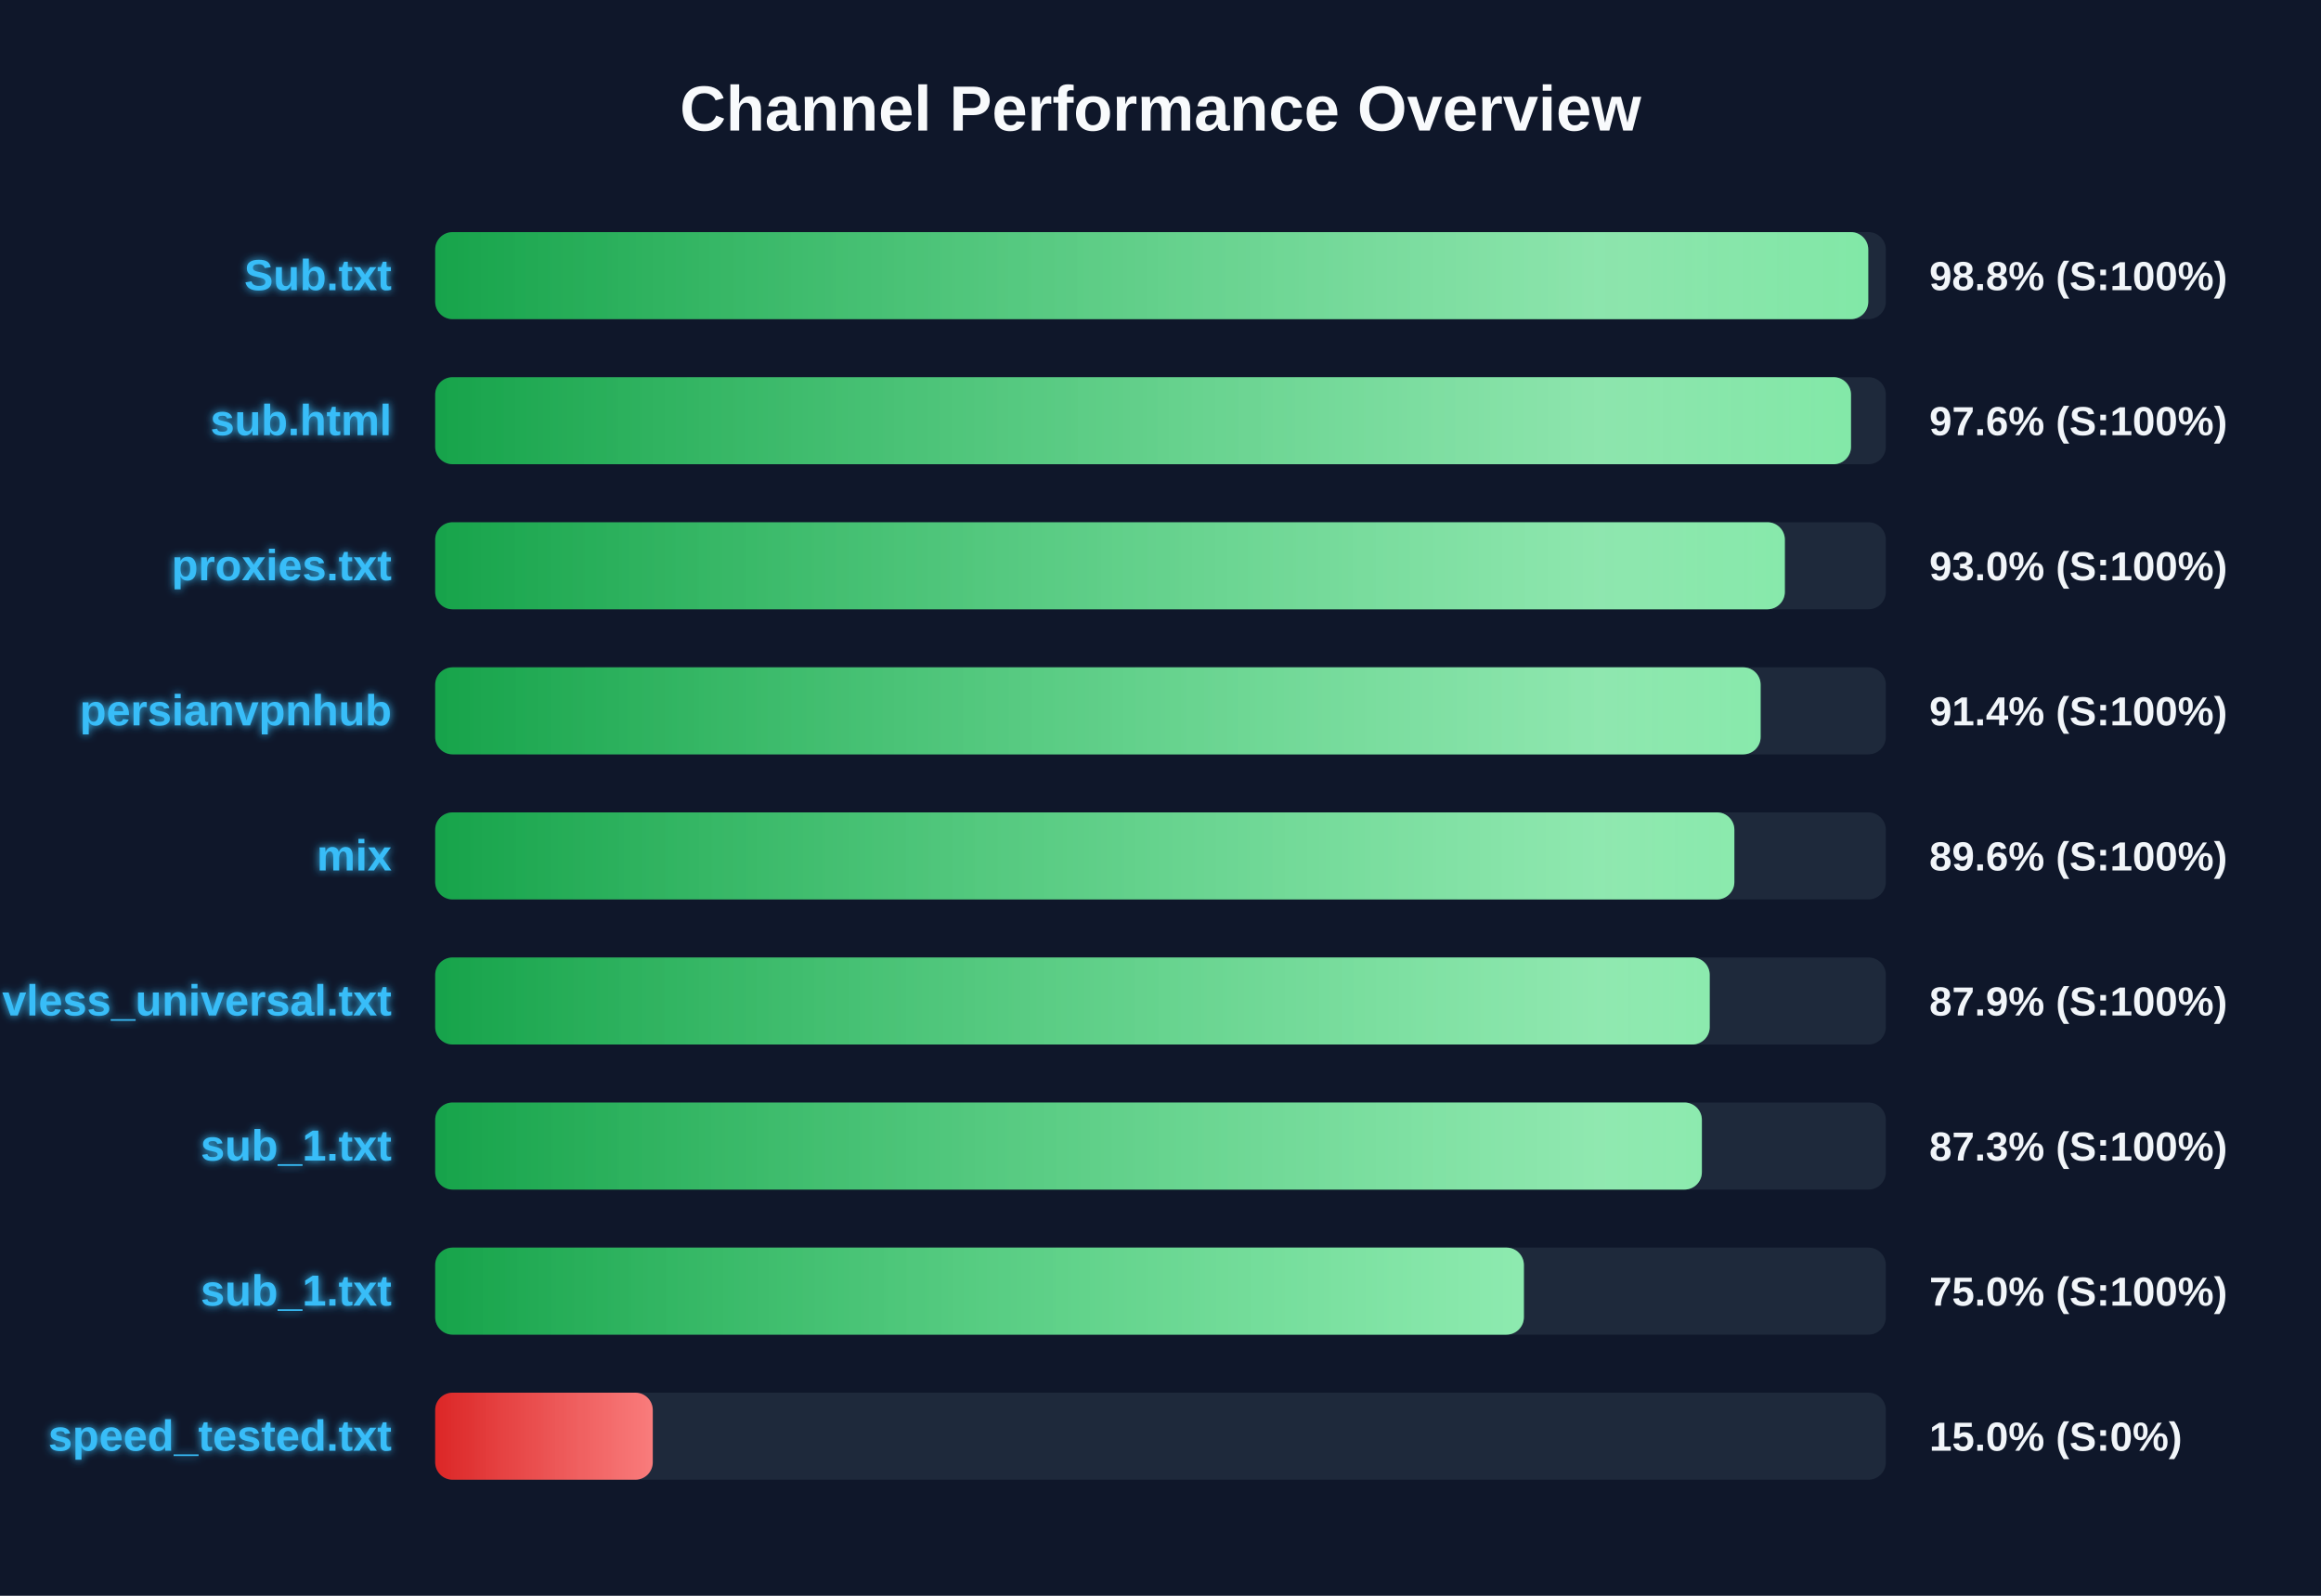
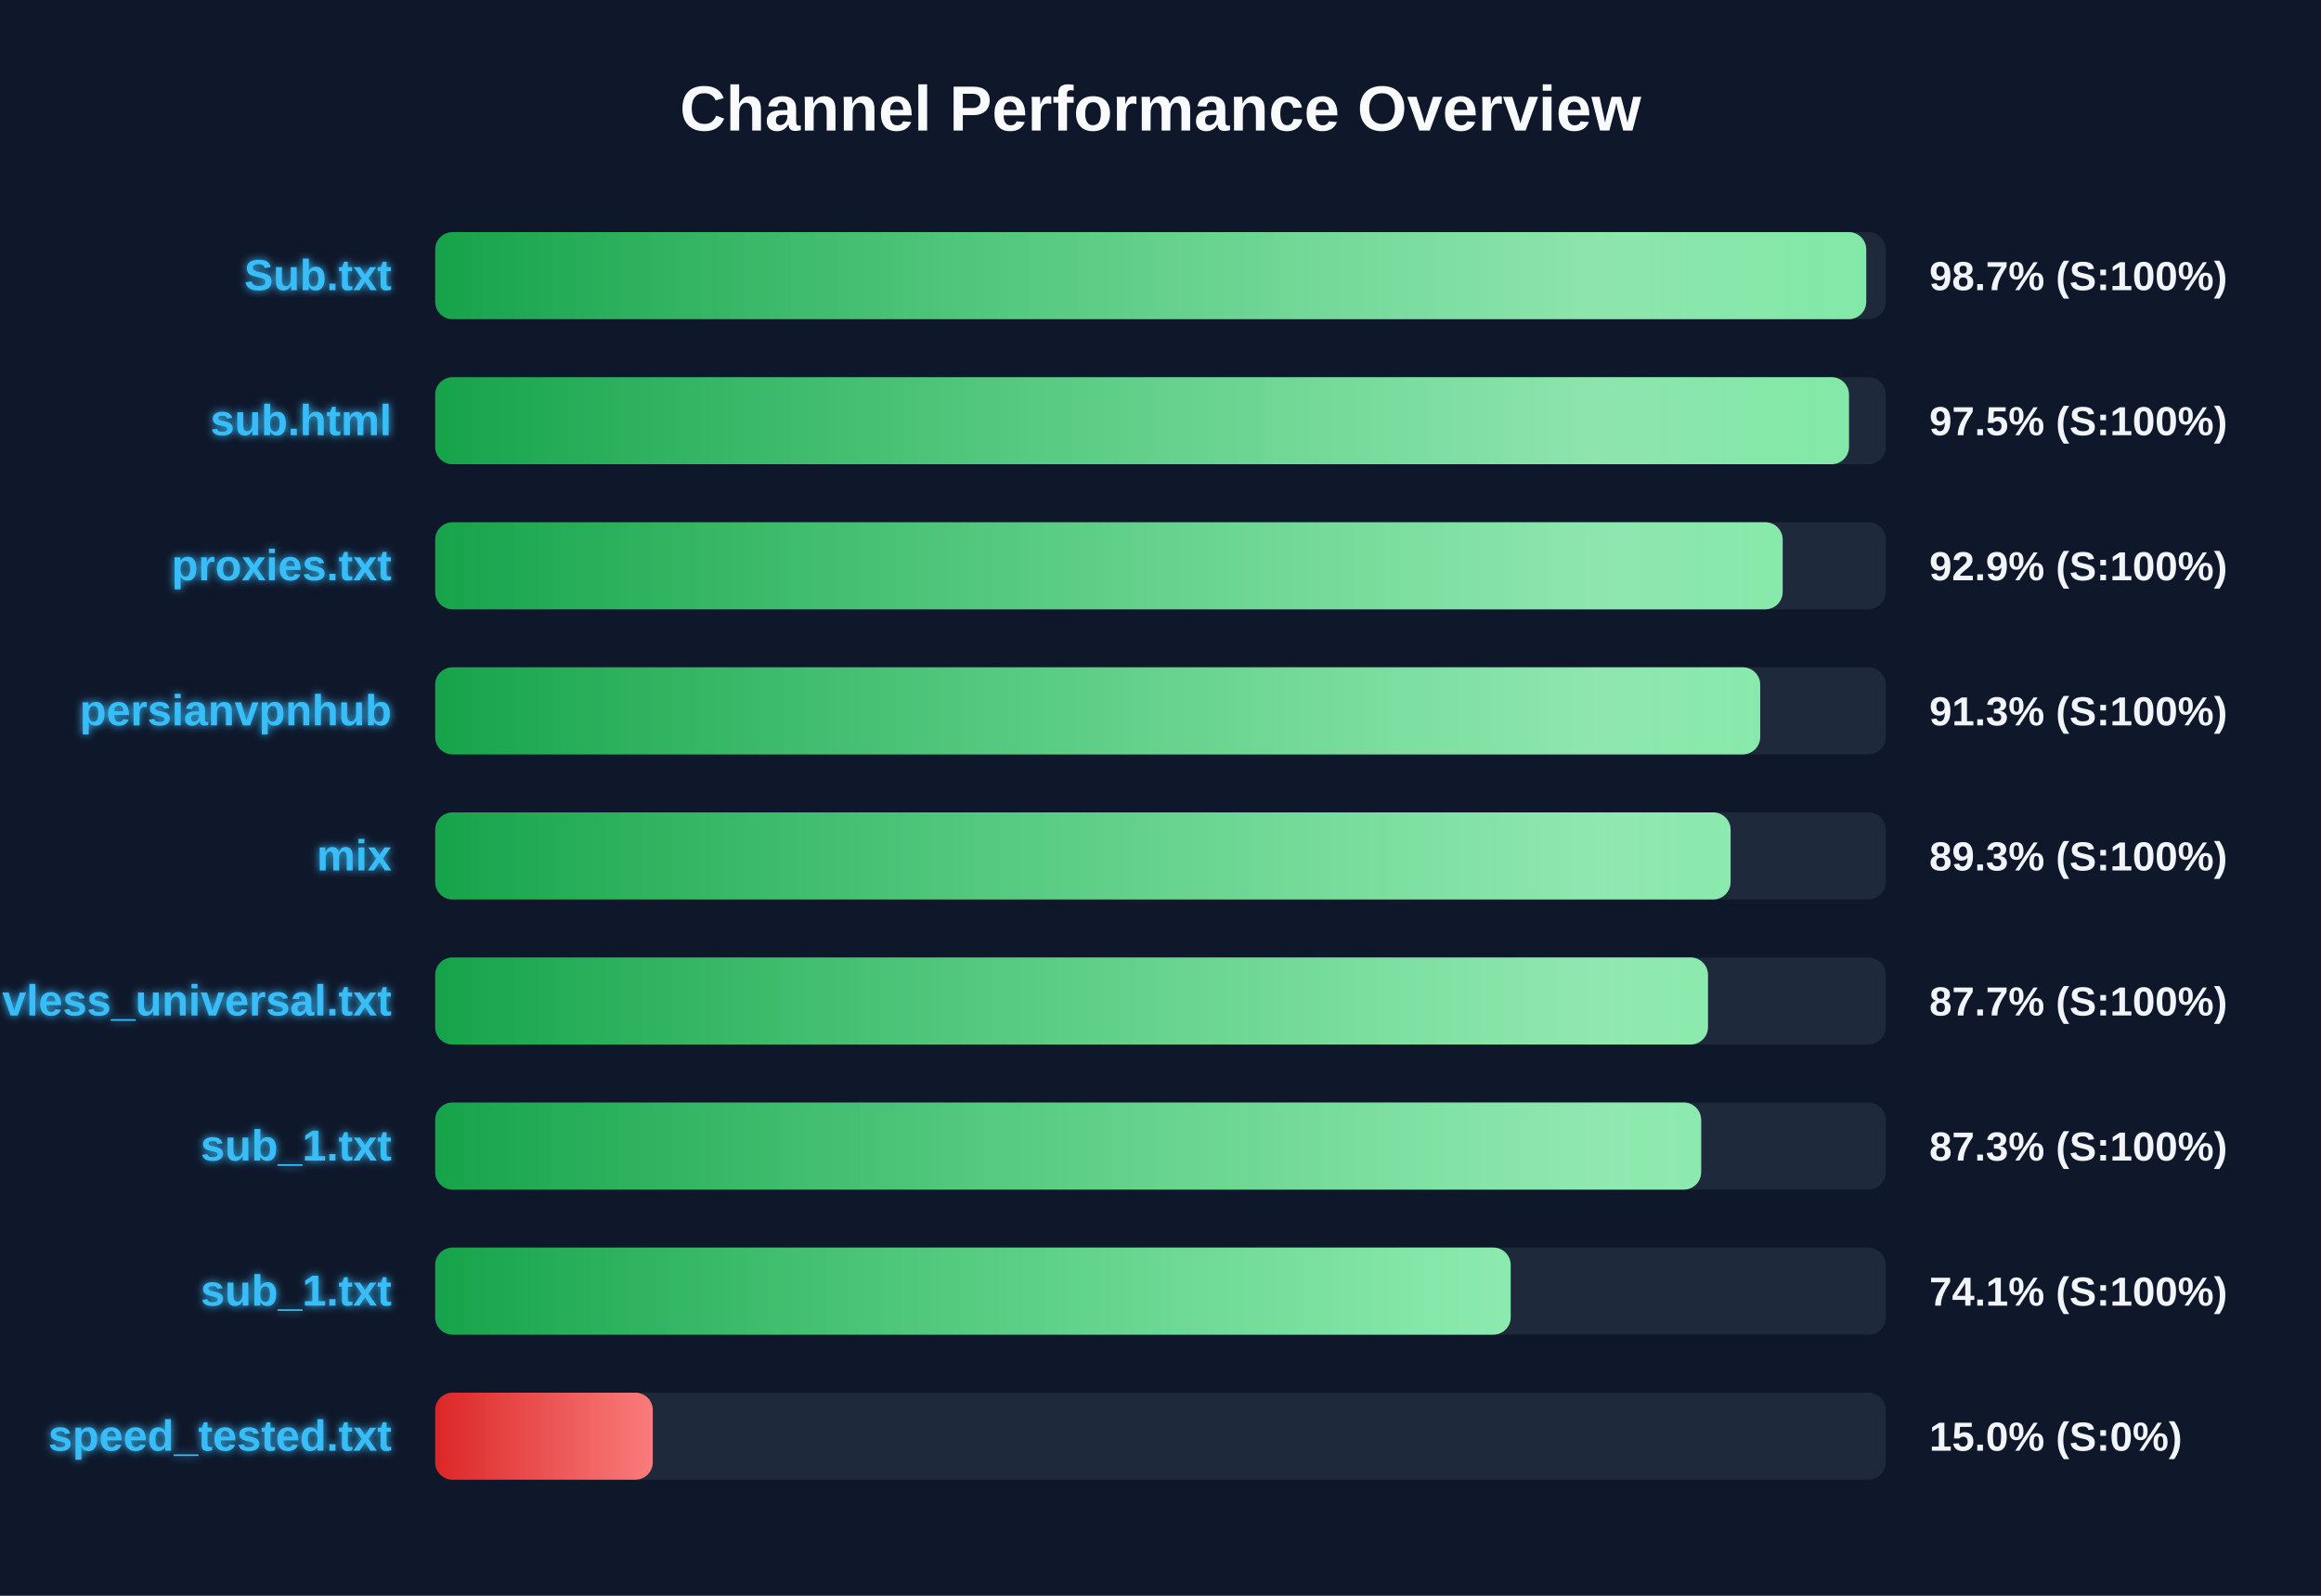
<svg xmlns="http://www.w3.org/2000/svg" width="800" height="550" version="1.1">
  <defs>
    <linearGradient id="grad-green" x1="0%" y1="0%" x2="100%" y2="0%">
      <stop offset="0%" stop-color="#16a34a" />
      <stop offset="100%" stop-color="#4ade80" />
    </linearGradient>
    <linearGradient id="grad-yellow" x1="0%" y1="0%" x2="100%" y2="0%">
      <stop offset="0%" stop-color="#ca8a04" />
      <stop offset="100%" stop-color="#fde047" />
    </linearGradient>
    <linearGradient id="grad-red" x1="0%" y1="0%" x2="100%" y2="0%">
      <stop offset="0%" stop-color="#dc2626" />
      <stop offset="100%" stop-color="#f87171" />
    </linearGradient>
    <linearGradient id="shimmer" x1="0%" y1="0%" x2="100%" y2="0%">
      <stop offset="0%" stop-color="rgba(255,255,255,0)" />
      <stop offset="50%" stop-color="rgba(255,255,255,0.4)" />
      <stop offset="100%" stop-color="rgba(255,255,255,0)" />
    </linearGradient>
    <filter id="glow" x="-20%" y="-20%" width="140%" height="140%">
      <feGaussianBlur stdDeviation="1.5" result="blur" />
      <feComposite in="SourceGraphic" in2="blur" operator="over" />
    </filter>
  </defs>
  <style>
        .bg-rect { fill: #0f172a; }
        .title { font: bold 22px 'Segoe UI', Arial, sans-serif; fill: #f8fafc; }
        .row { font: bold 15px 'Segoe UI', Arial, sans-serif; fill: #38bdf8; filter: url(#glow); }
        .score { font: bold 14px 'Segoe UI', Arial, sans-serif; fill: #f1f5f9; }
        @keyframes shimmer-anim {
            0% { transform: translateX(-100%); }
            100% { transform: translateX(200%); }
        }
        .shimmer-rect {
            animation: shimmer-anim 2.5s infinite linear;
        }
    </style>
  <rect width="100%" height="100%" class="bg-rect" />
  <text x="400" y="45" text-anchor="middle" class="title">Channel Performance Overview</text>
  <rect x="150" y="80" width="500" height="30" fill="#1e293b" rx="6" />
  <clipPath id="clip-0">
-     <rect x="150" y="80" width="493.95" height="30" rx="6" />
+     <rect x="150" y="80" width="493.25" height="30" rx="6" />
  </clipPath>
-   <rect x="150" y="80" width="493.95" height="30" fill="url(#grad-green)" rx="6" />
+   <rect x="150" y="80" width="493.25" height="30" fill="url(#grad-green)" rx="6" />
  <g clip-path="url(#clip-0)">
    <rect x="150" y="80" width="100%" height="30" fill="url(#shimmer)" class="shimmer-rect" />
  </g>
  <text x="135" y="100" text-anchor="end" class="row">Sub.txt</text>
-   <text x="665" y="100" text-anchor="start" class="score">98.8% (S:100%)</text>
+   <text x="665" y="100" text-anchor="start" class="score">98.7% (S:100%)</text>
  <rect x="150" y="130" width="500" height="30" fill="#1e293b" rx="6" />
  <clipPath id="clip-1">
-     <rect x="150" y="130" width="488.0" height="30" rx="6" />
+     <rect x="150" y="130" width="487.3" height="30" rx="6" />
  </clipPath>
-   <rect x="150" y="130" width="488.0" height="30" fill="url(#grad-green)" rx="6" />
+   <rect x="150" y="130" width="487.3" height="30" fill="url(#grad-green)" rx="6" />
  <g clip-path="url(#clip-1)">
    <rect x="150" y="130" width="100%" height="30" fill="url(#shimmer)" class="shimmer-rect" />
  </g>
  <text x="135" y="150" text-anchor="end" class="row">sub.html</text>
-   <text x="665" y="150" text-anchor="start" class="score">97.6% (S:100%)</text>
+   <text x="665" y="150" text-anchor="start" class="score">97.5% (S:100%)</text>
  <rect x="150" y="180" width="500" height="30" fill="#1e293b" rx="6" />
  <clipPath id="clip-2">
-     <rect x="150" y="180" width="465.2" height="30" rx="6" />
+     <rect x="150" y="180" width="464.45" height="30" rx="6" />
  </clipPath>
-   <rect x="150" y="180" width="465.2" height="30" fill="url(#grad-green)" rx="6" />
+   <rect x="150" y="180" width="464.45" height="30" fill="url(#grad-green)" rx="6" />
  <g clip-path="url(#clip-2)">
    <rect x="150" y="180" width="100%" height="30" fill="url(#shimmer)" class="shimmer-rect" />
  </g>
  <text x="135" y="200" text-anchor="end" class="row">proxies.txt</text>
-   <text x="665" y="200" text-anchor="start" class="score">93.0% (S:100%)</text>
+   <text x="665" y="200" text-anchor="start" class="score">92.9% (S:100%)</text>
  <rect x="150" y="230" width="500" height="30" fill="#1e293b" rx="6" />
  <clipPath id="clip-3">
-     <rect x="150" y="230" width="456.85" height="30" rx="6" />
+     <rect x="150" y="230" width="456.7" height="30" rx="6" />
  </clipPath>
-   <rect x="150" y="230" width="456.85" height="30" fill="url(#grad-green)" rx="6" />
+   <rect x="150" y="230" width="456.7" height="30" fill="url(#grad-green)" rx="6" />
  <g clip-path="url(#clip-3)">
    <rect x="150" y="230" width="100%" height="30" fill="url(#shimmer)" class="shimmer-rect" />
  </g>
  <text x="135" y="250" text-anchor="end" class="row">persianvpnhub</text>
-   <text x="665" y="250" text-anchor="start" class="score">91.4% (S:100%)</text>
+   <text x="665" y="250" text-anchor="start" class="score">91.3% (S:100%)</text>
  <rect x="150" y="280" width="500" height="30" fill="#1e293b" rx="6" />
  <clipPath id="clip-4">
-     <rect x="150" y="280" width="447.8" height="30" rx="6" />
+     <rect x="150" y="280" width="446.5" height="30" rx="6" />
  </clipPath>
-   <rect x="150" y="280" width="447.8" height="30" fill="url(#grad-green)" rx="6" />
+   <rect x="150" y="280" width="446.5" height="30" fill="url(#grad-green)" rx="6" />
  <g clip-path="url(#clip-4)">
    <rect x="150" y="280" width="100%" height="30" fill="url(#shimmer)" class="shimmer-rect" />
  </g>
  <text x="135" y="300" text-anchor="end" class="row">mix</text>
-   <text x="665" y="300" text-anchor="start" class="score">89.6% (S:100%)</text>
+   <text x="665" y="300" text-anchor="start" class="score">89.3% (S:100%)</text>
  <rect x="150" y="330" width="500" height="30" fill="#1e293b" rx="6" />
  <clipPath id="clip-5">
-     <rect x="150" y="330" width="439.3" height="30" rx="6" />
+     <rect x="150" y="330" width="438.7" height="30" rx="6" />
  </clipPath>
-   <rect x="150" y="330" width="439.3" height="30" fill="url(#grad-green)" rx="6" />
+   <rect x="150" y="330" width="438.7" height="30" fill="url(#grad-green)" rx="6" />
  <g clip-path="url(#clip-5)">
    <rect x="150" y="330" width="100%" height="30" fill="url(#shimmer)" class="shimmer-rect" />
  </g>
  <text x="135" y="350" text-anchor="end" class="row">vless_universal.txt</text>
-   <text x="665" y="350" text-anchor="start" class="score">87.9% (S:100%)</text>
+   <text x="665" y="350" text-anchor="start" class="score">87.7% (S:100%)</text>
  <rect x="150" y="380" width="500" height="30" fill="#1e293b" rx="6" />
  <clipPath id="clip-6">
-     <rect x="150" y="380" width="436.6" height="30" rx="6" />
+     <rect x="150" y="380" width="436.35" height="30" rx="6" />
  </clipPath>
-   <rect x="150" y="380" width="436.6" height="30" fill="url(#grad-green)" rx="6" />
+   <rect x="150" y="380" width="436.35" height="30" fill="url(#grad-green)" rx="6" />
  <g clip-path="url(#clip-6)">
    <rect x="150" y="380" width="100%" height="30" fill="url(#shimmer)" class="shimmer-rect" />
  </g>
  <text x="135" y="400" text-anchor="end" class="row">sub_1.txt</text>
  <text x="665" y="400" text-anchor="start" class="score">87.3% (S:100%)</text>
  <rect x="150" y="430" width="500" height="30" fill="#1e293b" rx="6" />
  <clipPath id="clip-7">
-     <rect x="150" y="430" width="375.25" height="30" rx="6" />
+     <rect x="150" y="430" width="370.7" height="30" rx="6" />
  </clipPath>
-   <rect x="150" y="430" width="375.25" height="30" fill="url(#grad-green)" rx="6" />
+   <rect x="150" y="430" width="370.7" height="30" fill="url(#grad-green)" rx="6" />
  <g clip-path="url(#clip-7)">
    <rect x="150" y="430" width="100%" height="30" fill="url(#shimmer)" class="shimmer-rect" />
  </g>
  <text x="135" y="450" text-anchor="end" class="row">sub_1.txt</text>
-   <text x="665" y="450" text-anchor="start" class="score">75.0% (S:100%)</text>
+   <text x="665" y="450" text-anchor="start" class="score">74.1% (S:100%)</text>
  <rect x="150" y="480" width="500" height="30" fill="#1e293b" rx="6" />
  <clipPath id="clip-8">
    <rect x="150" y="480" width="75.0" height="30" rx="6" />
  </clipPath>
  <rect x="150" y="480" width="75.0" height="30" fill="url(#grad-red)" rx="6" />
  <g clip-path="url(#clip-8)">
    <rect x="150" y="480" width="100%" height="30" fill="url(#shimmer)" class="shimmer-rect" />
  </g>
  <text x="135" y="500" text-anchor="end" class="row">speed_tested.txt</text>
  <text x="665" y="500" text-anchor="start" class="score">15.0% (S:0%)</text>
</svg>
